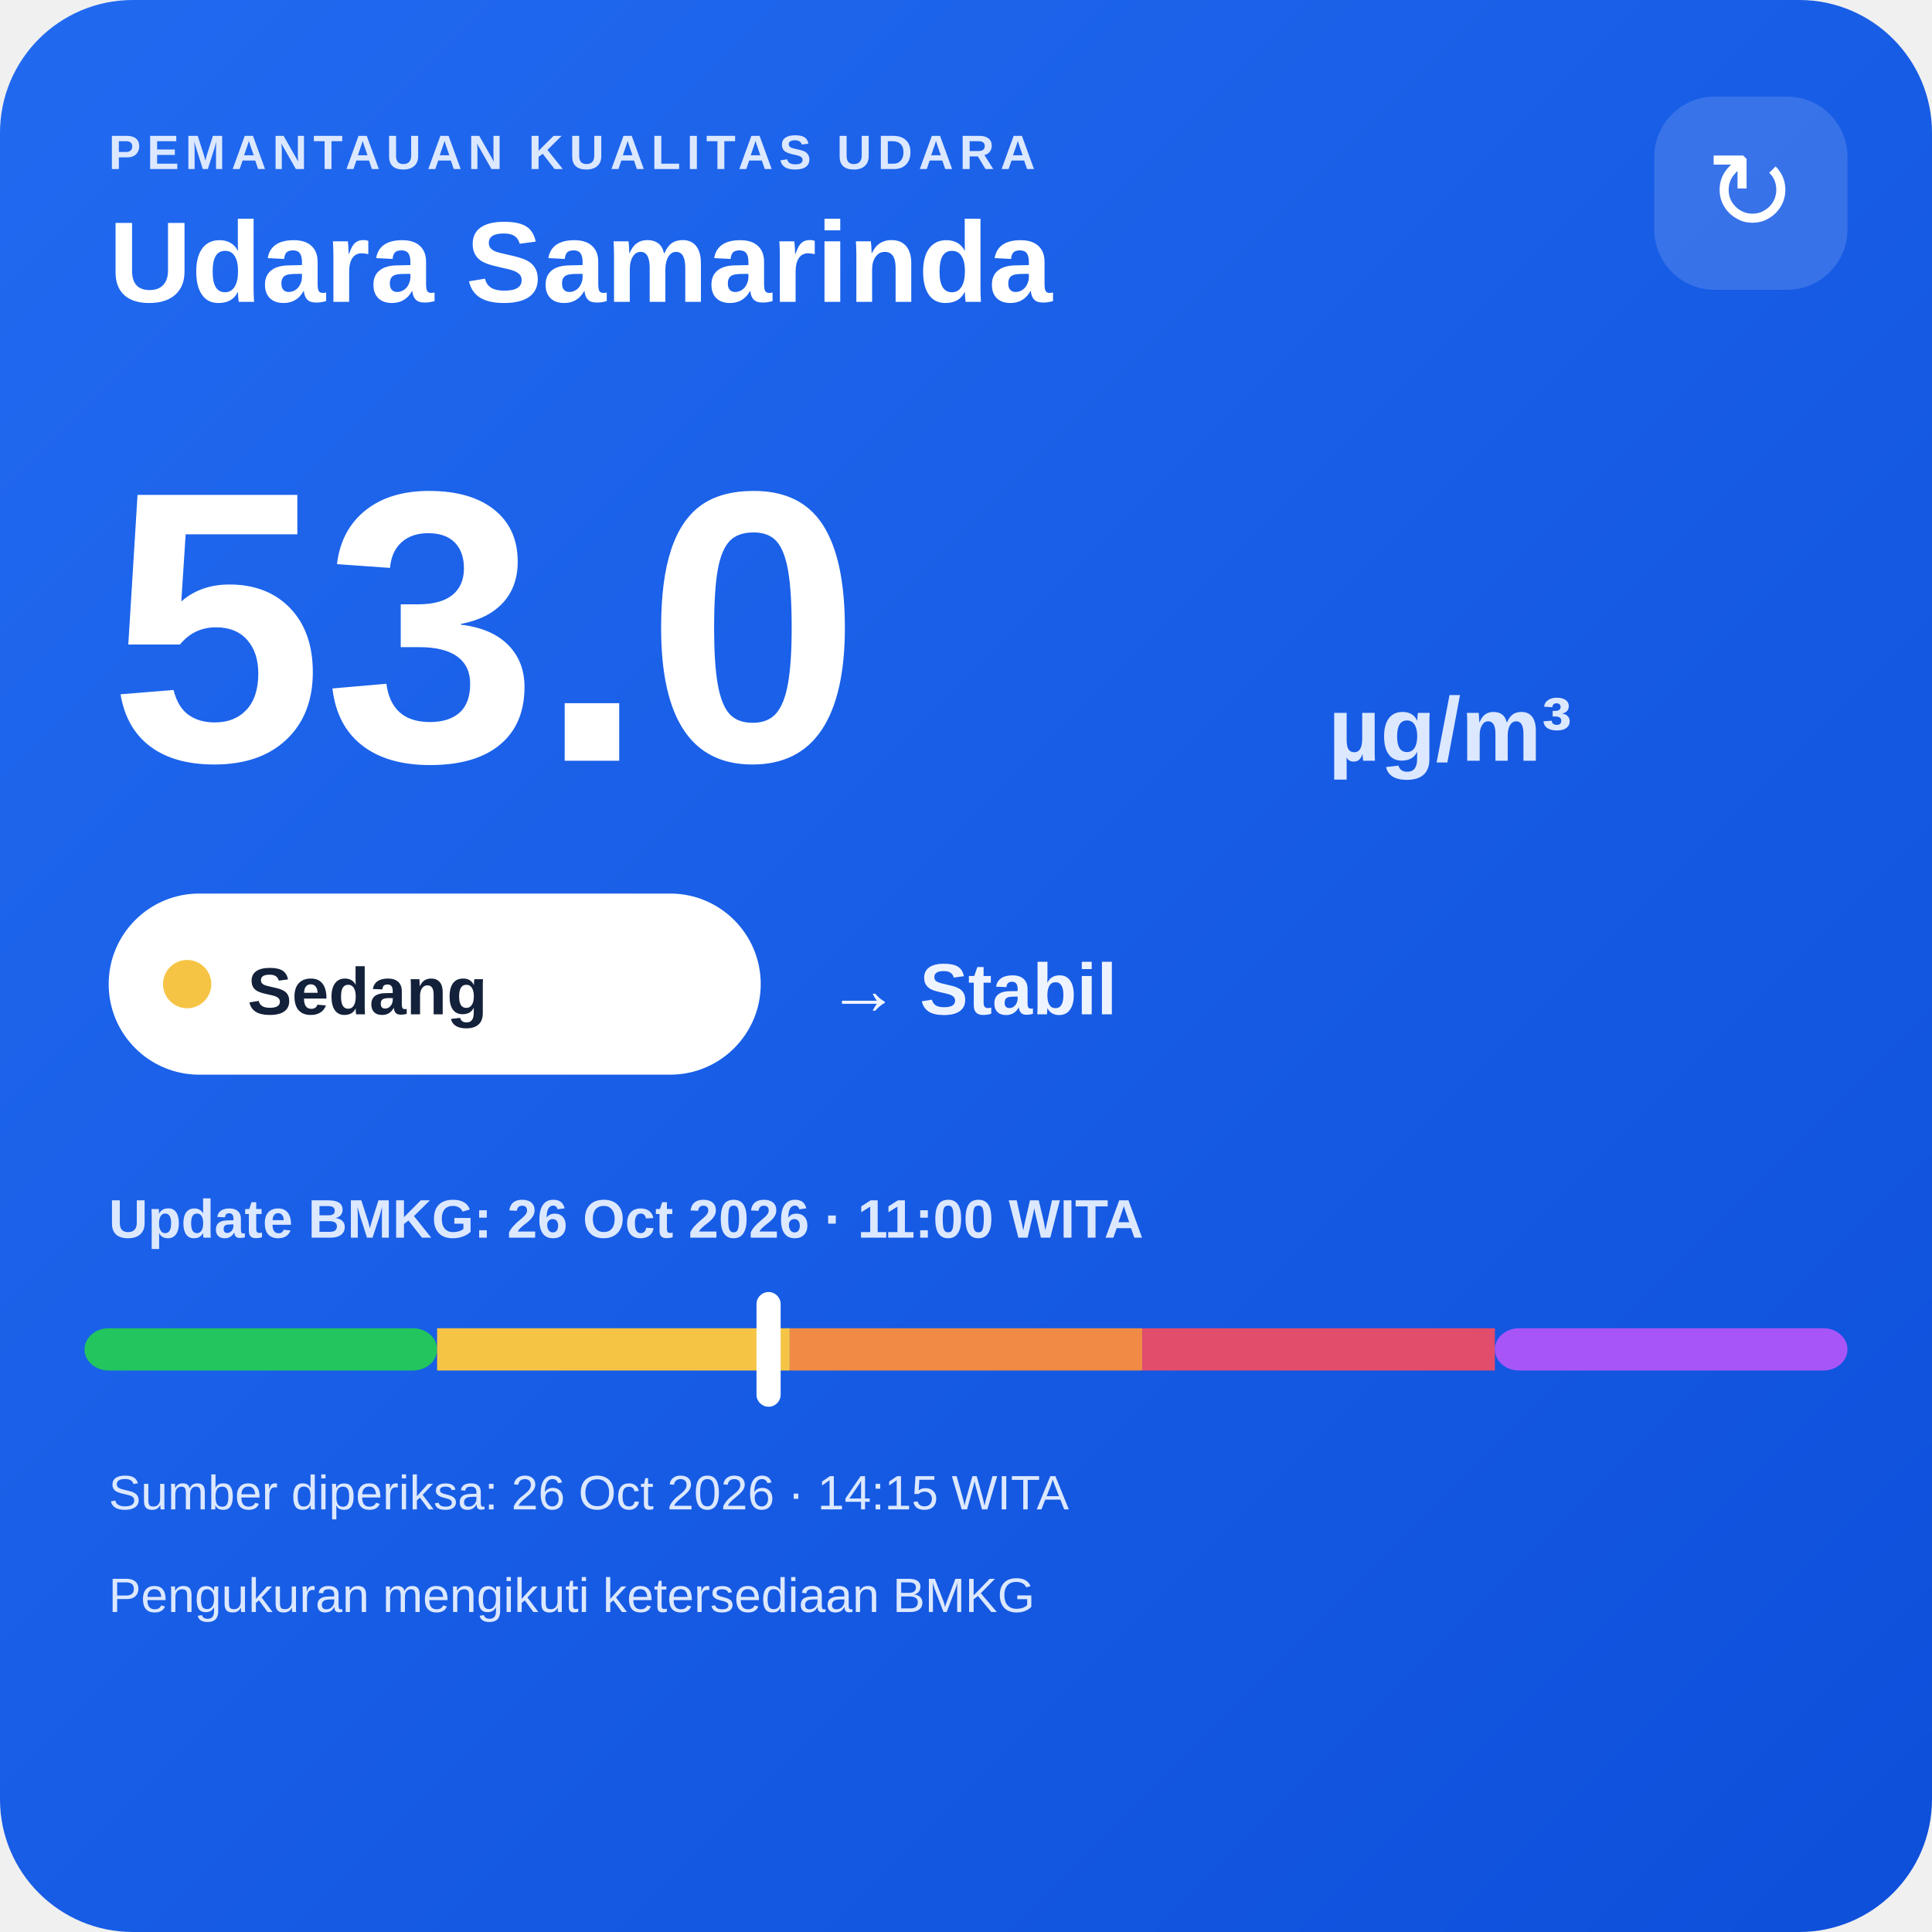
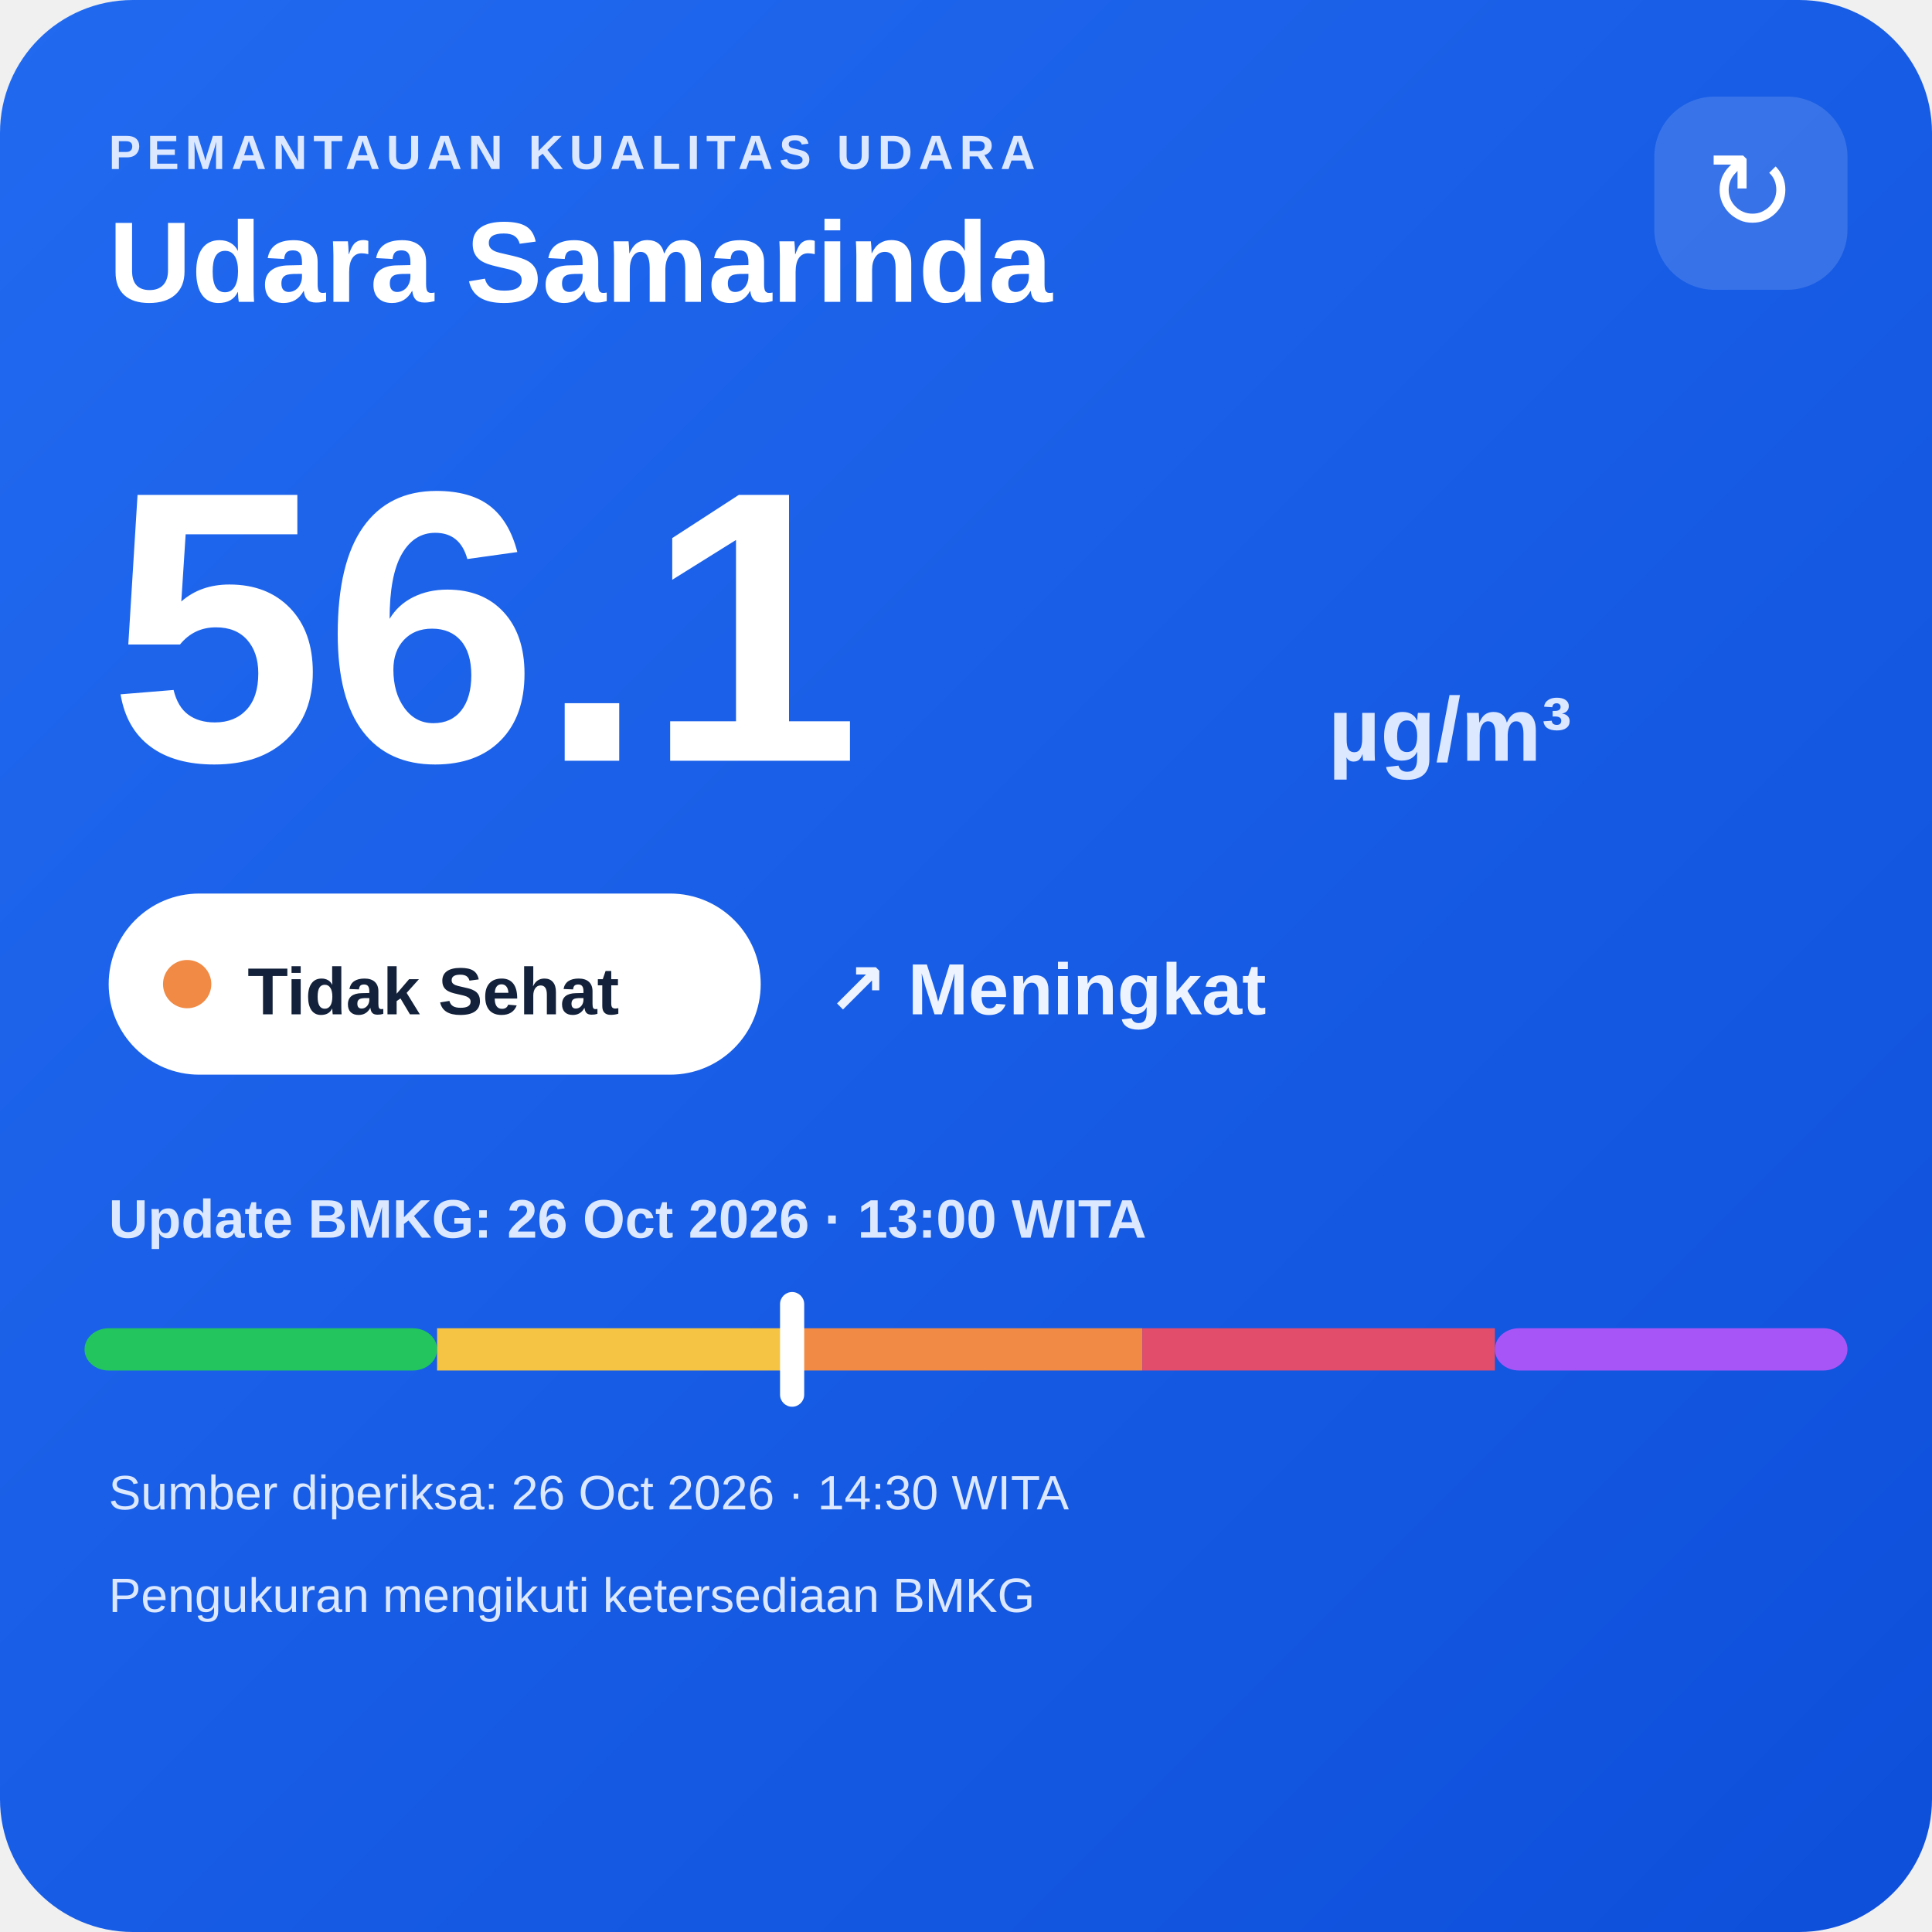
<svg xmlns="http://www.w3.org/2000/svg" width="320" height="320" viewBox="0 0 320 320">
  <defs>
    <linearGradient id="bg" x1="0" y1="0" x2="1" y2="1">
      <stop offset="0" stop-color="#216af0" />
      <stop offset="1" stop-color="#0e4fda" />
    </linearGradient>
  </defs>
  <rect width="320" height="320" rx="22" fill="url(#bg)" />
  <text x="18" y="28" fill="#dce8ff" font-family="Arial,sans-serif" font-size="8" font-weight="700" letter-spacing="1">PEMANTAUAN KUALITAS UDARA</text>
  <text x="18" y="50" fill="#ffffff" font-family="Arial,sans-serif" font-size="19" font-weight="700">Udara Samarinda</text>
  <rect x="274" y="16" width="32" height="32" rx="10" fill="#ffffff" fill-opacity=".14" />
  <text x="290" y="38" text-anchor="middle" fill="#ffffff" font-family="Arial,sans-serif" font-size="18">↻</text>
-   <text x="18" y="126" fill="#ffffff" font-family="Arial,sans-serif" font-size="64" font-weight="800">53.0</text>
+   <text x="18" y="126" fill="#ffffff" font-family="Arial,sans-serif" font-size="64" font-weight="800">56.1</text>
  <text x="220" y="126" fill="#dce8ff" font-family="Arial,sans-serif" font-size="15" font-weight="700">µg/m³</text>
  <rect x="18" y="148" width="108" height="30" rx="15" fill="#ffffff" />
-   <circle cx="31" cy="163" r="4" fill="#f6c445" />
-   <text x="41" y="168" fill="#13213a" font-family="Arial,sans-serif" font-size="11" font-weight="700">Sedang</text>
-   <text x="137" y="168" fill="#eef4ff" font-family="Arial,sans-serif" font-size="12" font-weight="700">→ Stabil</text>
-   <text x="18" y="205" fill="#dce8ff" font-family="Arial,sans-serif" font-size="9" font-weight="700">Update BMKG: 26 Oct 2026 · 11:00 WITA</text>
+   <circle cx="31" cy="163" r="4" fill="#f08a45" />
+   <text x="41" y="168" fill="#13213a" font-family="Arial,sans-serif" font-size="11" font-weight="700">Tidak Sehat</text>
+   <text x="137" y="168" fill="#eef4ff" font-family="Arial,sans-serif" font-size="12" font-weight="700">↗ Meningkat</text>
+   <text x="18" y="205" fill="#dce8ff" font-family="Arial,sans-serif" font-size="9" font-weight="700">Update BMKG: 26 Oct 2026 · 13:00 WITA</text>
  <rect x="14" y="220" width="58.4" height="7" rx="4" fill="#22c55e" />
  <rect x="72.4" y="220" width="58.4" height="7" fill="#f6c445" />
  <rect x="130.8" y="220" width="58.4" height="7" fill="#f08a45" />
  <rect x="189.2" y="220" width="58.4" height="7" fill="#e24d6b" />
  <rect x="247.6" y="220" width="58.4" height="7" rx="4" fill="#a855f7" />
-   <rect x="125.3" y="214" width="4" height="19" rx="2" fill="#ffffff" />
-   <text x="18" y="250" fill="#dce8ff" font-family="Arial,sans-serif" font-size="8">Sumber diperiksa: 26 Oct 2026 · 14:15 WITA</text>
+   <rect x="129.2" y="214" width="4" height="19" rx="2" fill="#ffffff" />
+   <text x="18" y="250" fill="#dce8ff" font-family="Arial,sans-serif" font-size="8">Sumber diperiksa: 26 Oct 2026 · 14:30 WITA</text>
  <text x="18" y="267" fill="#dce8ff" font-family="Arial,sans-serif" font-size="8">Pengukuran mengikuti ketersediaan BMKG</text>
</svg>
